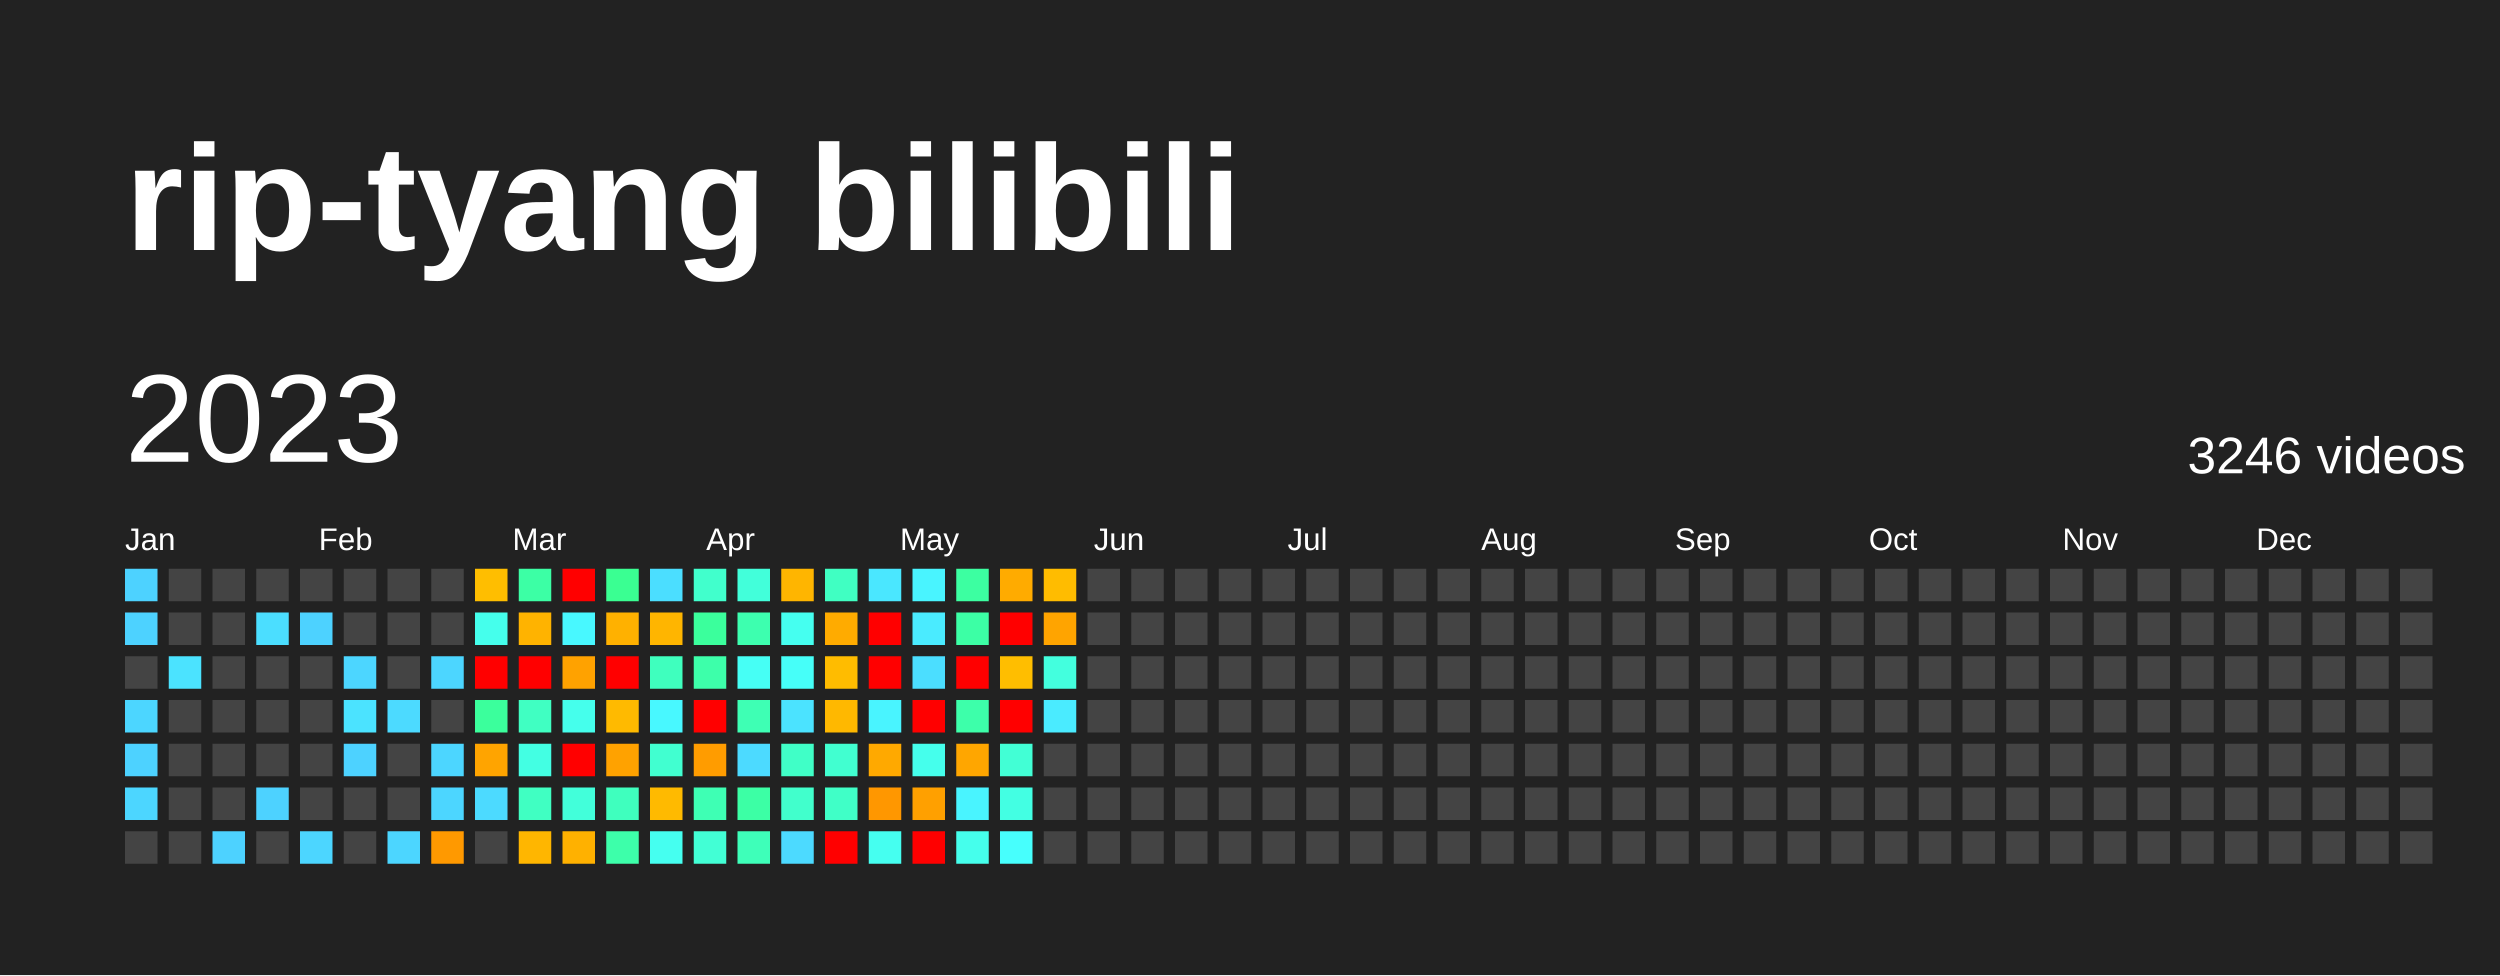
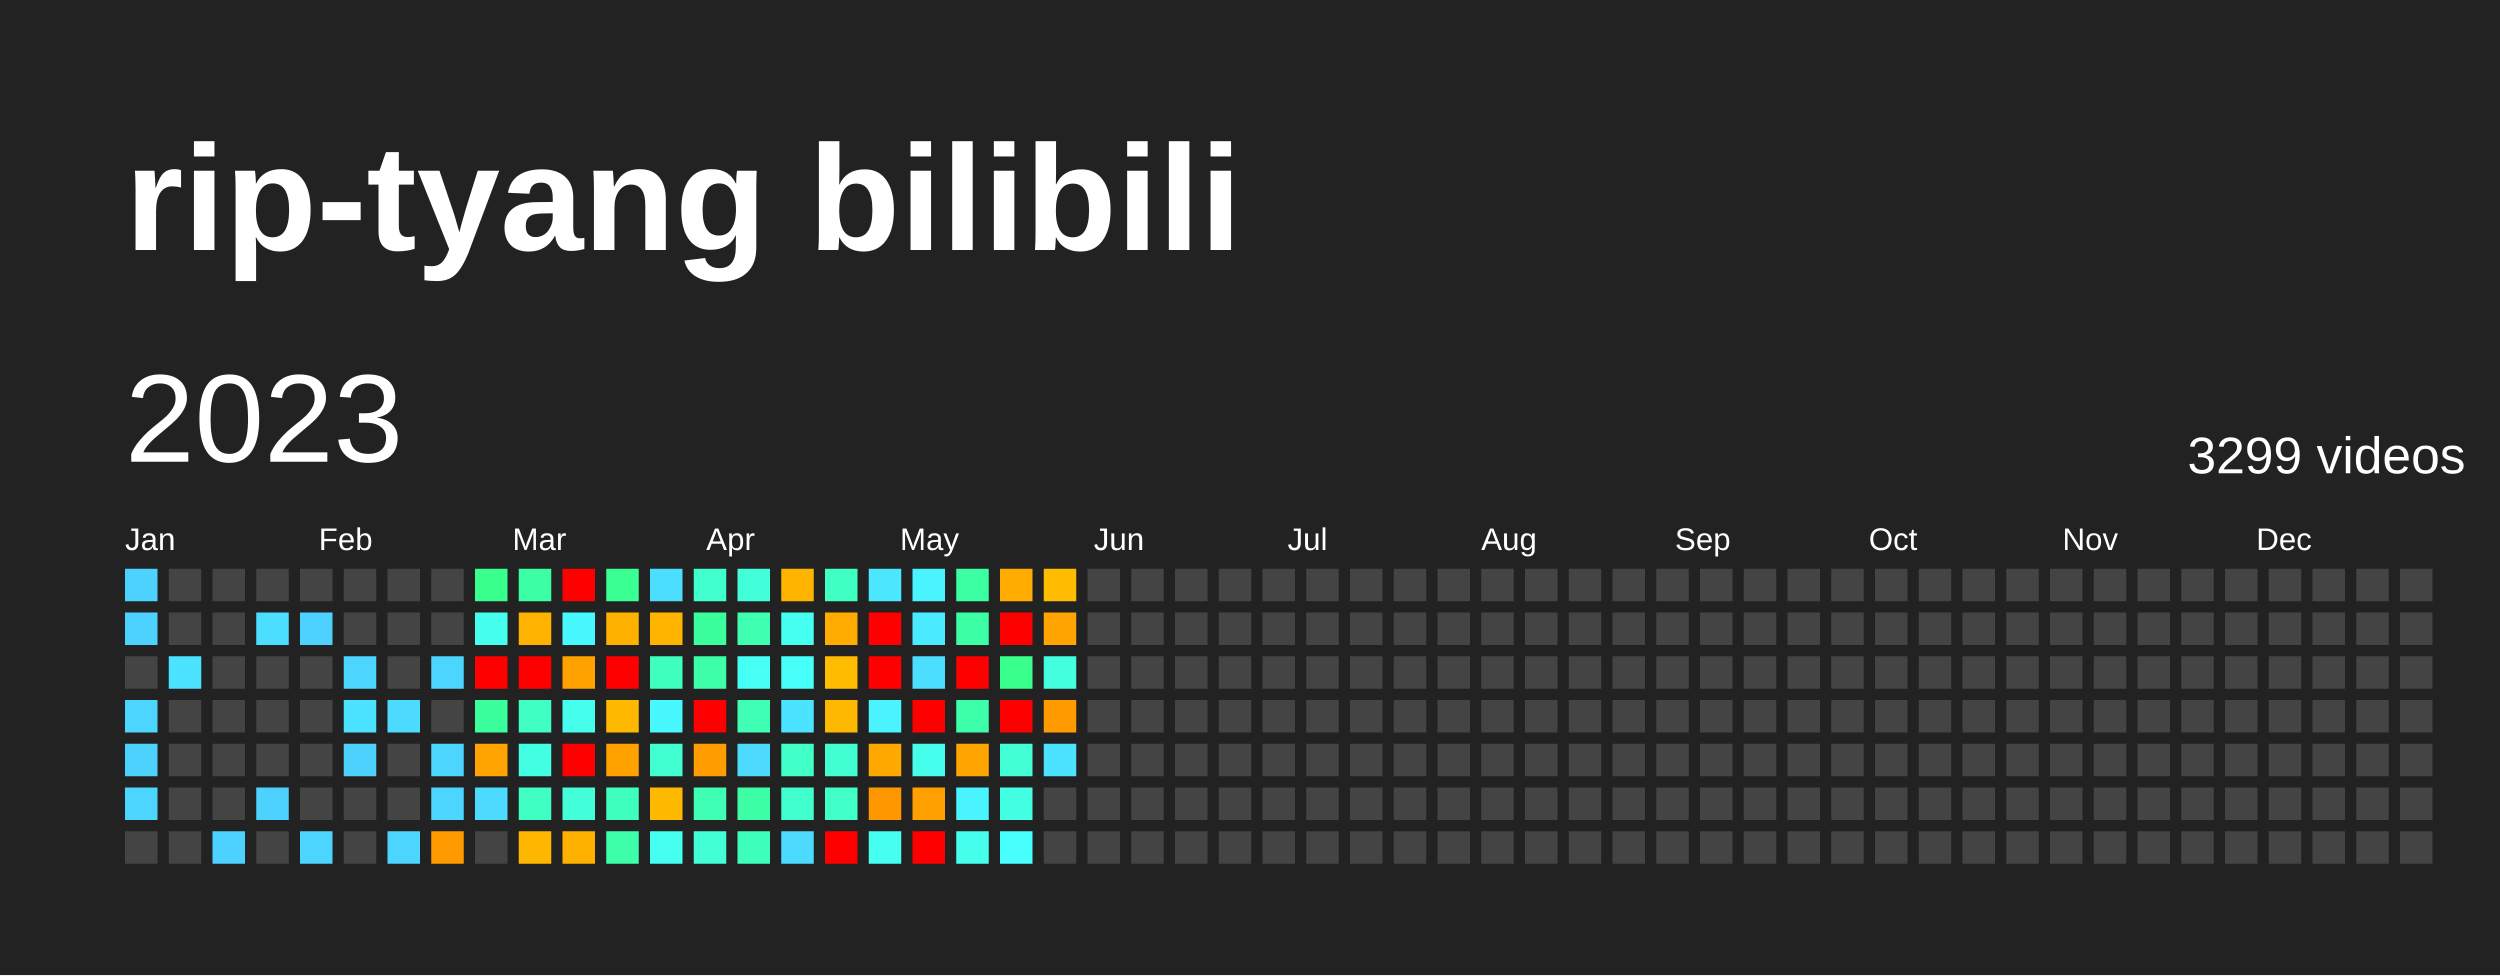
<svg xmlns="http://www.w3.org/2000/svg" baseProfile="full" height="78mm" version="1.1" viewBox="0,0,200,78" width="200mm">
  <defs />
  <rect fill="#222222" height="78" width="200" x="0" y="0" />
  <text fill="#FFFFFF" style="font-size:12px; font-family:Arial; font-weight:bold;" x="10" y="20">rip-tyang bilibili</text>
  <text dominant-baseline="hanging" fill="#FFFFFF" style="font-size:10.0px; font-family:Arial;" x="10" y="30">2023</text>
-   <text dominant-baseline="hanging" fill="#FFFFFF" style="font-size:4.125px; font-family:Arial;" x="175" y="35">3246 videos</text>
+   <text dominant-baseline="hanging" fill="#FFFFFF" style="font-size:4.125px; font-family:Arial;" x="175" y="35">3299 videos</text>
  <text fill="#FFFFFF" style="font-size:2.5px; font-family:Arial" x="10.0" y="44">Jan</text>
  <text fill="#FFFFFF" style="font-size:2.5px; font-family:Arial" x="25.5" y="44">Feb</text>
  <text fill="#FFFFFF" style="font-size:2.5px; font-family:Arial" x="41.0" y="44">Mar</text>
  <text fill="#FFFFFF" style="font-size:2.5px; font-family:Arial" x="56.5" y="44">Apr</text>
  <text fill="#FFFFFF" style="font-size:2.5px; font-family:Arial" x="72.0" y="44">May</text>
  <text fill="#FFFFFF" style="font-size:2.5px; font-family:Arial" x="87.5" y="44">Jun</text>
  <text fill="#FFFFFF" style="font-size:2.5px; font-family:Arial" x="103.0" y="44">Jul</text>
  <text fill="#FFFFFF" style="font-size:2.5px; font-family:Arial" x="118.5" y="44">Aug</text>
  <text fill="#FFFFFF" style="font-size:2.5px; font-family:Arial" x="134.0" y="44">Sep</text>
  <text fill="#FFFFFF" style="font-size:2.5px; font-family:Arial" x="149.5" y="44">Oct</text>
  <text fill="#FFFFFF" style="font-size:2.5px; font-family:Arial" x="165.0" y="44">Nov</text>
  <text fill="#FFFFFF" style="font-size:2.5px; font-family:Arial" x="180.5" y="44">Dec</text>
  <rect fill="#4dd2ff" height="2.6" width="2.6" x="10.0" y="45.5" />
  <rect fill="#4dd2ff" height="2.6" width="2.6" x="10.0" y="49.0" />
  <rect fill="#444444" height="2.6" width="2.6" x="10.0" y="52.5" />
  <rect fill="#4cd6ff" height="2.6" width="2.6" x="10.0" y="56.0" />
  <rect fill="#4dd2ff" height="2.6" width="2.6" x="10.0" y="59.5" />
  <rect fill="#4cd6ff" height="2.6" width="2.6" x="10.0" y="63.0" />
  <rect fill="#444444" height="2.6" width="2.6" x="10.0" y="66.5" />
  <rect fill="#444444" height="2.6" width="2.6" x="13.5" y="45.5" />
  <rect fill="#444444" height="2.6" width="2.6" x="13.5" y="49.0" />
  <rect fill="#4be3ff" height="2.6" width="2.6" x="13.5" y="52.5" />
  <rect fill="#444444" height="2.6" width="2.6" x="13.5" y="56.0" />
  <rect fill="#444444" height="2.6" width="2.6" x="13.5" y="59.5" />
  <rect fill="#444444" height="2.6" width="2.6" x="13.5" y="63.0" />
  <rect fill="#444444" height="2.6" width="2.6" x="13.5" y="66.5" />
  <rect fill="#444444" height="2.6" width="2.6" x="17.0" y="45.5" />
  <rect fill="#444444" height="2.6" width="2.6" x="17.0" y="49.0" />
  <rect fill="#444444" height="2.6" width="2.6" x="17.0" y="52.5" />
  <rect fill="#444444" height="2.6" width="2.6" x="17.0" y="56.0" />
  <rect fill="#444444" height="2.6" width="2.6" x="17.0" y="59.5" />
  <rect fill="#444444" height="2.6" width="2.6" x="17.0" y="63.0" />
  <rect fill="#4dd2ff" height="2.6" width="2.6" x="17.0" y="66.5" />
  <rect fill="#444444" height="2.6" width="2.6" x="20.5" y="45.5" />
  <rect fill="#4bdeff" height="2.6" width="2.6" x="20.5" y="49.0" />
  <rect fill="#444444" height="2.6" width="2.6" x="20.5" y="52.5" />
  <rect fill="#444444" height="2.6" width="2.6" x="20.5" y="56.0" />
  <rect fill="#444444" height="2.6" width="2.6" x="20.5" y="59.5" />
  <rect fill="#4dd2ff" height="2.6" width="2.6" x="20.5" y="63.0" />
  <rect fill="#444444" height="2.6" width="2.6" x="20.5" y="66.5" />
  <rect fill="#444444" height="2.6" width="2.6" x="24.0" y="45.5" />
  <rect fill="#4dd2ff" height="2.6" width="2.6" x="24.0" y="49.0" />
  <rect fill="#444444" height="2.6" width="2.6" x="24.0" y="52.5" />
  <rect fill="#444444" height="2.6" width="2.6" x="24.0" y="56.0" />
  <rect fill="#444444" height="2.6" width="2.6" x="24.0" y="59.5" />
  <rect fill="#444444" height="2.6" width="2.6" x="24.0" y="63.0" />
  <rect fill="#4cd6ff" height="2.6" width="2.6" x="24.0" y="66.5" />
  <rect fill="#444444" height="2.6" width="2.6" x="27.5" y="45.5" />
  <rect fill="#444444" height="2.6" width="2.6" x="27.5" y="49.0" />
  <rect fill="#4cd6ff" height="2.6" width="2.6" x="27.5" y="52.5" />
  <rect fill="#4be3ff" height="2.6" width="2.6" x="27.5" y="56.0" />
  <rect fill="#4dd2ff" height="2.6" width="2.6" x="27.5" y="59.5" />
  <rect fill="#444444" height="2.6" width="2.6" x="27.5" y="63.0" />
  <rect fill="#444444" height="2.6" width="2.6" x="27.5" y="66.5" />
  <rect fill="#444444" height="2.6" width="2.6" x="31.0" y="45.5" />
  <rect fill="#444444" height="2.6" width="2.6" x="31.0" y="49.0" />
  <rect fill="#444444" height="2.6" width="2.6" x="31.0" y="52.5" />
  <rect fill="#4cdaff" height="2.6" width="2.6" x="31.0" y="56.0" />
  <rect fill="#444444" height="2.6" width="2.6" x="31.0" y="59.5" />
  <rect fill="#444444" height="2.6" width="2.6" x="31.0" y="63.0" />
  <rect fill="#4cd6ff" height="2.6" width="2.6" x="31.0" y="66.5" />
  <rect fill="#444444" height="2.6" width="2.6" x="34.5" y="45.5" />
  <rect fill="#444444" height="2.6" width="2.6" x="34.5" y="49.0" />
  <rect fill="#4cd6ff" height="2.6" width="2.6" x="34.5" y="52.5" />
  <rect fill="#444444" height="2.6" width="2.6" x="34.5" y="56.0" />
  <rect fill="#4cd6ff" height="2.6" width="2.6" x="34.5" y="59.5" />
  <rect fill="#4cd6ff" height="2.6" width="2.6" x="34.5" y="63.0" />
  <rect fill="#ff9900" height="2.6" width="2.6" x="34.5" y="66.5" />
-   <rect fill="#ffbe00" height="2.6" width="2.6" x="38.0" y="45.5" />
+   <rect fill="#39ff8d" height="2.6" width="2.6" x="38.0" y="45.5" />
  <rect fill="#45ffec" height="2.6" width="2.6" x="38.0" y="49.0" />
  <rect fill="red" height="2.6" width="2.6" x="38.0" y="52.5" />
  <rect fill="#3bff9c" height="2.6" width="2.6" x="38.0" y="56.0" />
  <rect fill="#ffa400" height="2.6" width="2.6" x="38.0" y="59.5" />
  <rect fill="#4cdaff" height="2.6" width="2.6" x="38.0" y="63.0" />
  <rect fill="#444444" height="2.6" width="2.6" x="38.0" y="66.5" />
  <rect fill="#3cffa5" height="2.6" width="2.6" x="41.5" y="45.5" />
  <rect fill="#ffb300" height="2.6" width="2.6" x="41.5" y="49.0" />
  <rect fill="red" height="2.6" width="2.6" x="41.5" y="52.5" />
  <rect fill="#40ffc2" height="2.6" width="2.6" x="41.5" y="56.0" />
  <rect fill="#43ffe3" height="2.6" width="2.6" x="41.5" y="59.5" />
  <rect fill="#40ffc2" height="2.6" width="2.6" x="41.5" y="63.0" />
  <rect fill="#ffb600" height="2.6" width="2.6" x="41.5" y="66.5" />
  <rect fill="red" height="2.6" width="2.6" x="45.0" y="45.5" />
  <rect fill="#48f8ff" height="2.6" width="2.6" x="45.0" y="49.0" />
  <rect fill="#ffa200" height="2.6" width="2.6" x="45.0" y="52.5" />
  <rect fill="#45ffec" height="2.6" width="2.6" x="45.0" y="56.0" />
  <rect fill="red" height="2.6" width="2.6" x="45.0" y="59.5" />
  <rect fill="#42ffda" height="2.6" width="2.6" x="45.0" y="63.0" />
  <rect fill="#ffb100" height="2.6" width="2.6" x="45.0" y="66.5" />
  <rect fill="#3aff92" height="2.6" width="2.6" x="48.5" y="45.5" />
  <rect fill="#ffb100" height="2.6" width="2.6" x="48.5" y="49.0" />
  <rect fill="red" height="2.6" width="2.6" x="48.5" y="52.5" />
  <rect fill="#ffba00" height="2.6" width="2.6" x="48.5" y="56.0" />
  <rect fill="#ffa200" height="2.6" width="2.6" x="48.5" y="59.5" />
  <rect fill="#3fffbe" height="2.6" width="2.6" x="48.5" y="63.0" />
  <rect fill="#3dffaa" height="2.6" width="2.6" x="48.5" y="66.5" />
  <rect fill="#4bdeff" height="2.6" width="2.6" x="52.0" y="45.5" />
  <rect fill="#ffb500" height="2.6" width="2.6" x="52.0" y="49.0" />
  <rect fill="#3fffbe" height="2.6" width="2.6" x="52.0" y="52.5" />
  <rect fill="#48f8ff" height="2.6" width="2.6" x="52.0" y="56.0" />
  <rect fill="#41ffd0" height="2.6" width="2.6" x="52.0" y="59.5" />
  <rect fill="#ffba00" height="2.6" width="2.6" x="52.0" y="63.0" />
  <rect fill="#45fff0" height="2.6" width="2.6" x="52.0" y="66.5" />
  <rect fill="#41ffcc" height="2.6" width="2.6" x="55.5" y="45.5" />
  <rect fill="#3bff9c" height="2.6" width="2.6" x="55.5" y="49.0" />
  <rect fill="#3dffaa" height="2.6" width="2.6" x="55.5" y="52.5" />
  <rect fill="red" height="2.6" width="2.6" x="55.5" y="56.0" />
  <rect fill="#ff9c00" height="2.6" width="2.6" x="55.5" y="59.5" />
  <rect fill="#3effb4" height="2.6" width="2.6" x="55.5" y="63.0" />
  <rect fill="#42ffd5" height="2.6" width="2.6" x="55.5" y="66.5" />
  <rect fill="#42ffda" height="2.6" width="2.6" x="59.0" y="45.5" />
  <rect fill="#3dffaf" height="2.6" width="2.6" x="59.0" y="49.0" />
  <rect fill="#46fff5" height="2.6" width="2.6" x="59.0" y="52.5" />
  <rect fill="#3effb4" height="2.6" width="2.6" x="59.0" y="56.0" />
  <rect fill="#4cdaff" height="2.6" width="2.6" x="59.0" y="59.5" />
  <rect fill="#3cffa5" height="2.6" width="2.6" x="59.0" y="63.0" />
  <rect fill="#3effb9" height="2.6" width="2.6" x="59.0" y="66.5" />
  <rect fill="#ffb500" height="2.6" width="2.6" x="62.5" y="45.5" />
  <rect fill="#45fff0" height="2.6" width="2.6" x="62.5" y="49.0" />
  <rect fill="#46fff9" height="2.6" width="2.6" x="62.5" y="52.5" />
  <rect fill="#4be3ff" height="2.6" width="2.6" x="62.5" y="56.0" />
  <rect fill="#40ffc7" height="2.6" width="2.6" x="62.5" y="59.5" />
  <rect fill="#41ffcc" height="2.6" width="2.6" x="62.5" y="63.0" />
  <rect fill="#4cdaff" height="2.6" width="2.6" x="62.5" y="66.5" />
  <rect fill="#40ffc2" height="2.6" width="2.6" x="66.0" y="45.5" />
  <rect fill="#ffab00" height="2.6" width="2.6" x="66.0" y="49.0" />
  <rect fill="#ffbc00" height="2.6" width="2.6" x="66.0" y="52.5" />
  <rect fill="#ffb800" height="2.6" width="2.6" x="66.0" y="56.0" />
  <rect fill="#41ffd0" height="2.6" width="2.6" x="66.0" y="59.5" />
  <rect fill="#40ffc7" height="2.6" width="2.6" x="66.0" y="63.0" />
  <rect fill="red" height="2.6" width="2.6" x="66.0" y="66.5" />
  <rect fill="#4ae7ff" height="2.6" width="2.6" x="69.5" y="45.5" />
  <rect fill="red" height="2.6" width="2.6" x="69.5" y="49.0" />
  <rect fill="red" height="2.6" width="2.6" x="69.5" y="52.5" />
  <rect fill="#49f4ff" height="2.6" width="2.6" x="69.5" y="56.0" />
  <rect fill="#ffa900" height="2.6" width="2.6" x="69.5" y="59.5" />
  <rect fill="#ff9700" height="2.6" width="2.6" x="69.5" y="63.0" />
  <rect fill="#45fff0" height="2.6" width="2.6" x="69.5" y="66.5" />
  <rect fill="#49f4ff" height="2.6" width="2.6" x="73.0" y="45.5" />
  <rect fill="#4aebff" height="2.6" width="2.6" x="73.0" y="49.0" />
  <rect fill="#4bdeff" height="2.6" width="2.6" x="73.0" y="52.5" />
  <rect fill="red" height="2.6" width="2.6" x="73.0" y="56.0" />
  <rect fill="#45ffec" height="2.6" width="2.6" x="73.0" y="59.5" />
  <rect fill="#ffa000" height="2.6" width="2.6" x="73.0" y="63.0" />
  <rect fill="red" height="2.6" width="2.6" x="73.0" y="66.5" />
  <rect fill="#3cffa1" height="2.6" width="2.6" x="76.5" y="45.5" />
  <rect fill="#3cffa5" height="2.6" width="2.6" x="76.5" y="49.0" />
  <rect fill="red" height="2.6" width="2.6" x="76.5" y="52.5" />
  <rect fill="#3dffaa" height="2.6" width="2.6" x="76.5" y="56.0" />
  <rect fill="#ffa600" height="2.6" width="2.6" x="76.5" y="59.5" />
  <rect fill="#49f4ff" height="2.6" width="2.6" x="76.5" y="63.0" />
  <rect fill="#45ffec" height="2.6" width="2.6" x="76.5" y="66.5" />
  <rect fill="#ffab00" height="2.6" width="2.6" x="80.0" y="45.5" />
  <rect fill="red" height="2.6" width="2.6" x="80.0" y="49.0" />
-   <rect fill="#ffbe00" height="2.6" width="2.6" x="80.0" y="52.5" />
+   <rect fill="#39ff8d" height="2.6" width="2.6" x="80.0" y="52.5" />
  <rect fill="red" height="2.6" width="2.6" x="80.0" y="56.0" />
  <rect fill="#42ffd5" height="2.6" width="2.6" x="80.0" y="59.5" />
  <rect fill="#43ffe3" height="2.6" width="2.6" x="80.0" y="63.0" />
  <rect fill="#47fffd" height="2.6" width="2.6" x="80.0" y="66.5" />
  <rect fill="#ffbc00" height="2.6" width="2.6" x="83.5" y="45.5" />
  <rect fill="#ffa400" height="2.6" width="2.6" x="83.5" y="49.0" />
  <rect fill="#43ffde" height="2.6" width="2.6" x="83.5" y="52.5" />
-   <rect fill="#4aebff" height="2.6" width="2.6" x="83.5" y="56.0" />
-   <rect fill="#444444" height="2.6" width="2.6" x="83.5" y="59.5" />
+   <rect fill="#ff9a00" height="2.6" width="2.6" x="83.5" y="56.0" />
+   <rect fill="#4be3ff" height="2.6" width="2.6" x="83.5" y="59.5" />
  <rect fill="#444444" height="2.6" width="2.6" x="83.5" y="63.0" />
  <rect fill="#444444" height="2.6" width="2.6" x="83.5" y="66.5" />
  <rect fill="#444444" height="2.6" width="2.6" x="87.0" y="45.5" />
  <rect fill="#444444" height="2.6" width="2.6" x="87.0" y="49.0" />
  <rect fill="#444444" height="2.6" width="2.6" x="87.0" y="52.5" />
  <rect fill="#444444" height="2.6" width="2.6" x="87.0" y="56.0" />
  <rect fill="#444444" height="2.6" width="2.6" x="87.0" y="59.5" />
  <rect fill="#444444" height="2.6" width="2.6" x="87.0" y="63.0" />
  <rect fill="#444444" height="2.6" width="2.6" x="87.0" y="66.5" />
  <rect fill="#444444" height="2.6" width="2.6" x="90.5" y="45.5" />
  <rect fill="#444444" height="2.6" width="2.6" x="90.5" y="49.0" />
  <rect fill="#444444" height="2.6" width="2.6" x="90.5" y="52.5" />
  <rect fill="#444444" height="2.6" width="2.6" x="90.5" y="56.0" />
  <rect fill="#444444" height="2.6" width="2.6" x="90.5" y="59.5" />
  <rect fill="#444444" height="2.6" width="2.6" x="90.5" y="63.0" />
  <rect fill="#444444" height="2.6" width="2.6" x="90.5" y="66.5" />
  <rect fill="#444444" height="2.6" width="2.6" x="94.0" y="45.5" />
  <rect fill="#444444" height="2.6" width="2.6" x="94.0" y="49.0" />
  <rect fill="#444444" height="2.6" width="2.6" x="94.0" y="52.5" />
  <rect fill="#444444" height="2.6" width="2.6" x="94.0" y="56.0" />
  <rect fill="#444444" height="2.6" width="2.6" x="94.0" y="59.5" />
  <rect fill="#444444" height="2.6" width="2.6" x="94.0" y="63.0" />
  <rect fill="#444444" height="2.6" width="2.6" x="94.0" y="66.5" />
  <rect fill="#444444" height="2.6" width="2.6" x="97.5" y="45.5" />
  <rect fill="#444444" height="2.6" width="2.6" x="97.5" y="49.0" />
  <rect fill="#444444" height="2.6" width="2.6" x="97.5" y="52.5" />
  <rect fill="#444444" height="2.6" width="2.6" x="97.5" y="56.0" />
  <rect fill="#444444" height="2.6" width="2.6" x="97.5" y="59.5" />
  <rect fill="#444444" height="2.6" width="2.6" x="97.5" y="63.0" />
  <rect fill="#444444" height="2.6" width="2.6" x="97.5" y="66.5" />
  <rect fill="#444444" height="2.6" width="2.6" x="101.0" y="45.5" />
  <rect fill="#444444" height="2.6" width="2.6" x="101.0" y="49.0" />
  <rect fill="#444444" height="2.6" width="2.6" x="101.0" y="52.5" />
  <rect fill="#444444" height="2.6" width="2.6" x="101.0" y="56.0" />
  <rect fill="#444444" height="2.6" width="2.6" x="101.0" y="59.5" />
  <rect fill="#444444" height="2.6" width="2.6" x="101.0" y="63.0" />
  <rect fill="#444444" height="2.6" width="2.6" x="101.0" y="66.5" />
  <rect fill="#444444" height="2.6" width="2.6" x="104.5" y="45.5" />
  <rect fill="#444444" height="2.6" width="2.6" x="104.5" y="49.0" />
  <rect fill="#444444" height="2.6" width="2.6" x="104.5" y="52.5" />
  <rect fill="#444444" height="2.6" width="2.6" x="104.5" y="56.0" />
  <rect fill="#444444" height="2.6" width="2.6" x="104.5" y="59.5" />
  <rect fill="#444444" height="2.6" width="2.6" x="104.5" y="63.0" />
  <rect fill="#444444" height="2.6" width="2.6" x="104.5" y="66.5" />
  <rect fill="#444444" height="2.6" width="2.6" x="108.0" y="45.5" />
  <rect fill="#444444" height="2.6" width="2.6" x="108.0" y="49.0" />
  <rect fill="#444444" height="2.6" width="2.6" x="108.0" y="52.5" />
  <rect fill="#444444" height="2.6" width="2.6" x="108.0" y="56.0" />
  <rect fill="#444444" height="2.6" width="2.6" x="108.0" y="59.5" />
  <rect fill="#444444" height="2.6" width="2.6" x="108.0" y="63.0" />
  <rect fill="#444444" height="2.6" width="2.6" x="108.0" y="66.5" />
  <rect fill="#444444" height="2.6" width="2.6" x="111.5" y="45.5" />
  <rect fill="#444444" height="2.6" width="2.6" x="111.5" y="49.0" />
  <rect fill="#444444" height="2.6" width="2.6" x="111.5" y="52.5" />
  <rect fill="#444444" height="2.6" width="2.6" x="111.5" y="56.0" />
  <rect fill="#444444" height="2.6" width="2.6" x="111.5" y="59.5" />
  <rect fill="#444444" height="2.6" width="2.6" x="111.5" y="63.0" />
  <rect fill="#444444" height="2.6" width="2.6" x="111.5" y="66.5" />
  <rect fill="#444444" height="2.6" width="2.6" x="115.0" y="45.5" />
  <rect fill="#444444" height="2.6" width="2.6" x="115.0" y="49.0" />
  <rect fill="#444444" height="2.6" width="2.6" x="115.0" y="52.5" />
  <rect fill="#444444" height="2.6" width="2.6" x="115.0" y="56.0" />
  <rect fill="#444444" height="2.6" width="2.6" x="115.0" y="59.5" />
  <rect fill="#444444" height="2.6" width="2.6" x="115.0" y="63.0" />
  <rect fill="#444444" height="2.6" width="2.6" x="115.0" y="66.5" />
  <rect fill="#444444" height="2.6" width="2.6" x="118.5" y="45.5" />
  <rect fill="#444444" height="2.6" width="2.6" x="118.5" y="49.0" />
  <rect fill="#444444" height="2.6" width="2.6" x="118.5" y="52.5" />
  <rect fill="#444444" height="2.6" width="2.6" x="118.5" y="56.0" />
  <rect fill="#444444" height="2.6" width="2.6" x="118.5" y="59.5" />
  <rect fill="#444444" height="2.6" width="2.6" x="118.5" y="63.0" />
  <rect fill="#444444" height="2.6" width="2.6" x="118.5" y="66.5" />
  <rect fill="#444444" height="2.6" width="2.6" x="122.0" y="45.5" />
  <rect fill="#444444" height="2.6" width="2.6" x="122.0" y="49.0" />
  <rect fill="#444444" height="2.6" width="2.6" x="122.0" y="52.5" />
  <rect fill="#444444" height="2.6" width="2.6" x="122.0" y="56.0" />
  <rect fill="#444444" height="2.6" width="2.6" x="122.0" y="59.5" />
  <rect fill="#444444" height="2.6" width="2.6" x="122.0" y="63.0" />
  <rect fill="#444444" height="2.6" width="2.6" x="122.0" y="66.5" />
  <rect fill="#444444" height="2.6" width="2.6" x="125.5" y="45.5" />
  <rect fill="#444444" height="2.6" width="2.6" x="125.5" y="49.0" />
  <rect fill="#444444" height="2.6" width="2.6" x="125.5" y="52.5" />
  <rect fill="#444444" height="2.6" width="2.6" x="125.5" y="56.0" />
  <rect fill="#444444" height="2.6" width="2.6" x="125.5" y="59.5" />
  <rect fill="#444444" height="2.6" width="2.6" x="125.5" y="63.0" />
  <rect fill="#444444" height="2.6" width="2.6" x="125.5" y="66.5" />
  <rect fill="#444444" height="2.6" width="2.6" x="129.0" y="45.5" />
  <rect fill="#444444" height="2.6" width="2.6" x="129.0" y="49.0" />
  <rect fill="#444444" height="2.6" width="2.6" x="129.0" y="52.5" />
  <rect fill="#444444" height="2.6" width="2.6" x="129.0" y="56.0" />
  <rect fill="#444444" height="2.6" width="2.6" x="129.0" y="59.5" />
  <rect fill="#444444" height="2.6" width="2.6" x="129.0" y="63.0" />
  <rect fill="#444444" height="2.6" width="2.6" x="129.0" y="66.5" />
  <rect fill="#444444" height="2.6" width="2.6" x="132.5" y="45.5" />
  <rect fill="#444444" height="2.6" width="2.6" x="132.5" y="49.0" />
  <rect fill="#444444" height="2.6" width="2.6" x="132.5" y="52.5" />
  <rect fill="#444444" height="2.6" width="2.6" x="132.5" y="56.0" />
  <rect fill="#444444" height="2.6" width="2.6" x="132.5" y="59.5" />
  <rect fill="#444444" height="2.6" width="2.6" x="132.5" y="63.0" />
  <rect fill="#444444" height="2.6" width="2.6" x="132.5" y="66.5" />
  <rect fill="#444444" height="2.6" width="2.6" x="136.0" y="45.5" />
  <rect fill="#444444" height="2.6" width="2.6" x="136.0" y="49.0" />
  <rect fill="#444444" height="2.6" width="2.6" x="136.0" y="52.5" />
  <rect fill="#444444" height="2.6" width="2.6" x="136.0" y="56.0" />
  <rect fill="#444444" height="2.6" width="2.6" x="136.0" y="59.5" />
  <rect fill="#444444" height="2.6" width="2.6" x="136.0" y="63.0" />
  <rect fill="#444444" height="2.6" width="2.6" x="136.0" y="66.5" />
  <rect fill="#444444" height="2.6" width="2.6" x="139.5" y="45.5" />
  <rect fill="#444444" height="2.6" width="2.6" x="139.5" y="49.0" />
  <rect fill="#444444" height="2.6" width="2.6" x="139.5" y="52.5" />
  <rect fill="#444444" height="2.6" width="2.6" x="139.5" y="56.0" />
  <rect fill="#444444" height="2.6" width="2.6" x="139.5" y="59.5" />
  <rect fill="#444444" height="2.6" width="2.6" x="139.5" y="63.0" />
  <rect fill="#444444" height="2.6" width="2.6" x="139.5" y="66.5" />
  <rect fill="#444444" height="2.6" width="2.6" x="143.0" y="45.5" />
  <rect fill="#444444" height="2.6" width="2.6" x="143.0" y="49.0" />
  <rect fill="#444444" height="2.6" width="2.6" x="143.0" y="52.5" />
  <rect fill="#444444" height="2.6" width="2.6" x="143.0" y="56.0" />
  <rect fill="#444444" height="2.6" width="2.6" x="143.0" y="59.5" />
  <rect fill="#444444" height="2.6" width="2.6" x="143.0" y="63.0" />
  <rect fill="#444444" height="2.6" width="2.6" x="143.0" y="66.5" />
  <rect fill="#444444" height="2.6" width="2.6" x="146.5" y="45.5" />
  <rect fill="#444444" height="2.6" width="2.6" x="146.5" y="49.0" />
  <rect fill="#444444" height="2.6" width="2.6" x="146.5" y="52.5" />
  <rect fill="#444444" height="2.6" width="2.6" x="146.5" y="56.0" />
  <rect fill="#444444" height="2.6" width="2.6" x="146.5" y="59.5" />
  <rect fill="#444444" height="2.6" width="2.6" x="146.5" y="63.0" />
  <rect fill="#444444" height="2.6" width="2.6" x="146.5" y="66.5" />
  <rect fill="#444444" height="2.6" width="2.6" x="150.0" y="45.5" />
  <rect fill="#444444" height="2.6" width="2.6" x="150.0" y="49.0" />
  <rect fill="#444444" height="2.6" width="2.6" x="150.0" y="52.5" />
  <rect fill="#444444" height="2.6" width="2.6" x="150.0" y="56.0" />
  <rect fill="#444444" height="2.6" width="2.6" x="150.0" y="59.5" />
  <rect fill="#444444" height="2.6" width="2.6" x="150.0" y="63.0" />
  <rect fill="#444444" height="2.6" width="2.6" x="150.0" y="66.5" />
  <rect fill="#444444" height="2.6" width="2.6" x="153.5" y="45.5" />
  <rect fill="#444444" height="2.6" width="2.6" x="153.5" y="49.0" />
  <rect fill="#444444" height="2.6" width="2.6" x="153.5" y="52.5" />
  <rect fill="#444444" height="2.6" width="2.6" x="153.5" y="56.0" />
  <rect fill="#444444" height="2.6" width="2.6" x="153.5" y="59.5" />
  <rect fill="#444444" height="2.6" width="2.6" x="153.5" y="63.0" />
  <rect fill="#444444" height="2.6" width="2.6" x="153.5" y="66.5" />
  <rect fill="#444444" height="2.6" width="2.6" x="157.0" y="45.5" />
  <rect fill="#444444" height="2.6" width="2.6" x="157.0" y="49.0" />
  <rect fill="#444444" height="2.6" width="2.6" x="157.0" y="52.5" />
  <rect fill="#444444" height="2.6" width="2.6" x="157.0" y="56.0" />
  <rect fill="#444444" height="2.6" width="2.6" x="157.0" y="59.5" />
  <rect fill="#444444" height="2.6" width="2.6" x="157.0" y="63.0" />
  <rect fill="#444444" height="2.6" width="2.6" x="157.0" y="66.5" />
  <rect fill="#444444" height="2.6" width="2.6" x="160.5" y="45.5" />
  <rect fill="#444444" height="2.6" width="2.6" x="160.5" y="49.0" />
  <rect fill="#444444" height="2.6" width="2.6" x="160.5" y="52.5" />
  <rect fill="#444444" height="2.6" width="2.6" x="160.5" y="56.0" />
  <rect fill="#444444" height="2.6" width="2.6" x="160.5" y="59.5" />
  <rect fill="#444444" height="2.6" width="2.6" x="160.5" y="63.0" />
  <rect fill="#444444" height="2.6" width="2.6" x="160.5" y="66.5" />
  <rect fill="#444444" height="2.6" width="2.6" x="164.0" y="45.5" />
  <rect fill="#444444" height="2.6" width="2.6" x="164.0" y="49.0" />
  <rect fill="#444444" height="2.6" width="2.6" x="164.0" y="52.5" />
  <rect fill="#444444" height="2.6" width="2.6" x="164.0" y="56.0" />
  <rect fill="#444444" height="2.6" width="2.6" x="164.0" y="59.5" />
  <rect fill="#444444" height="2.6" width="2.6" x="164.0" y="63.0" />
  <rect fill="#444444" height="2.6" width="2.6" x="164.0" y="66.5" />
  <rect fill="#444444" height="2.6" width="2.6" x="167.5" y="45.5" />
  <rect fill="#444444" height="2.6" width="2.6" x="167.5" y="49.0" />
  <rect fill="#444444" height="2.6" width="2.6" x="167.5" y="52.5" />
  <rect fill="#444444" height="2.6" width="2.6" x="167.5" y="56.0" />
  <rect fill="#444444" height="2.6" width="2.6" x="167.5" y="59.5" />
  <rect fill="#444444" height="2.6" width="2.6" x="167.5" y="63.0" />
  <rect fill="#444444" height="2.6" width="2.6" x="167.5" y="66.5" />
  <rect fill="#444444" height="2.6" width="2.6" x="171.0" y="45.5" />
  <rect fill="#444444" height="2.6" width="2.6" x="171.0" y="49.0" />
  <rect fill="#444444" height="2.6" width="2.6" x="171.0" y="52.5" />
  <rect fill="#444444" height="2.6" width="2.6" x="171.0" y="56.0" />
  <rect fill="#444444" height="2.6" width="2.6" x="171.0" y="59.5" />
  <rect fill="#444444" height="2.6" width="2.6" x="171.0" y="63.0" />
  <rect fill="#444444" height="2.6" width="2.6" x="171.0" y="66.5" />
  <rect fill="#444444" height="2.6" width="2.6" x="174.5" y="45.5" />
  <rect fill="#444444" height="2.6" width="2.6" x="174.5" y="49.0" />
  <rect fill="#444444" height="2.6" width="2.6" x="174.5" y="52.5" />
  <rect fill="#444444" height="2.6" width="2.6" x="174.5" y="56.0" />
  <rect fill="#444444" height="2.6" width="2.6" x="174.5" y="59.5" />
  <rect fill="#444444" height="2.6" width="2.6" x="174.5" y="63.0" />
  <rect fill="#444444" height="2.6" width="2.6" x="174.5" y="66.5" />
  <rect fill="#444444" height="2.6" width="2.6" x="178.0" y="45.5" />
  <rect fill="#444444" height="2.6" width="2.6" x="178.0" y="49.0" />
  <rect fill="#444444" height="2.6" width="2.6" x="178.0" y="52.5" />
  <rect fill="#444444" height="2.6" width="2.6" x="178.0" y="56.0" />
  <rect fill="#444444" height="2.6" width="2.6" x="178.0" y="59.5" />
  <rect fill="#444444" height="2.6" width="2.6" x="178.0" y="63.0" />
  <rect fill="#444444" height="2.6" width="2.6" x="178.0" y="66.5" />
  <rect fill="#444444" height="2.6" width="2.6" x="181.5" y="45.5" />
  <rect fill="#444444" height="2.6" width="2.6" x="181.5" y="49.0" />
  <rect fill="#444444" height="2.6" width="2.6" x="181.5" y="52.5" />
  <rect fill="#444444" height="2.6" width="2.6" x="181.5" y="56.0" />
  <rect fill="#444444" height="2.6" width="2.6" x="181.5" y="59.5" />
  <rect fill="#444444" height="2.6" width="2.6" x="181.5" y="63.0" />
  <rect fill="#444444" height="2.6" width="2.6" x="181.5" y="66.5" />
  <rect fill="#444444" height="2.6" width="2.6" x="185.0" y="45.5" />
  <rect fill="#444444" height="2.6" width="2.6" x="185.0" y="49.0" />
  <rect fill="#444444" height="2.6" width="2.6" x="185.0" y="52.5" />
  <rect fill="#444444" height="2.6" width="2.6" x="185.0" y="56.0" />
  <rect fill="#444444" height="2.6" width="2.6" x="185.0" y="59.5" />
  <rect fill="#444444" height="2.6" width="2.6" x="185.0" y="63.0" />
  <rect fill="#444444" height="2.6" width="2.6" x="185.0" y="66.5" />
  <rect fill="#444444" height="2.6" width="2.6" x="188.5" y="45.5" />
  <rect fill="#444444" height="2.6" width="2.6" x="188.5" y="49.0" />
  <rect fill="#444444" height="2.6" width="2.6" x="188.5" y="52.5" />
  <rect fill="#444444" height="2.6" width="2.6" x="188.5" y="56.0" />
  <rect fill="#444444" height="2.6" width="2.6" x="188.5" y="59.5" />
  <rect fill="#444444" height="2.6" width="2.6" x="188.5" y="63.0" />
  <rect fill="#444444" height="2.6" width="2.6" x="188.5" y="66.5" />
  <rect fill="#444444" height="2.6" width="2.6" x="192.0" y="45.5" />
  <rect fill="#444444" height="2.6" width="2.6" x="192.0" y="49.0" />
  <rect fill="#444444" height="2.6" width="2.6" x="192.0" y="52.5" />
  <rect fill="#444444" height="2.6" width="2.6" x="192.0" y="56.0" />
  <rect fill="#444444" height="2.6" width="2.6" x="192.0" y="59.5" />
  <rect fill="#444444" height="2.6" width="2.6" x="192.0" y="63.0" />
  <rect fill="#444444" height="2.6" width="2.6" x="192.0" y="66.5" />
</svg>
